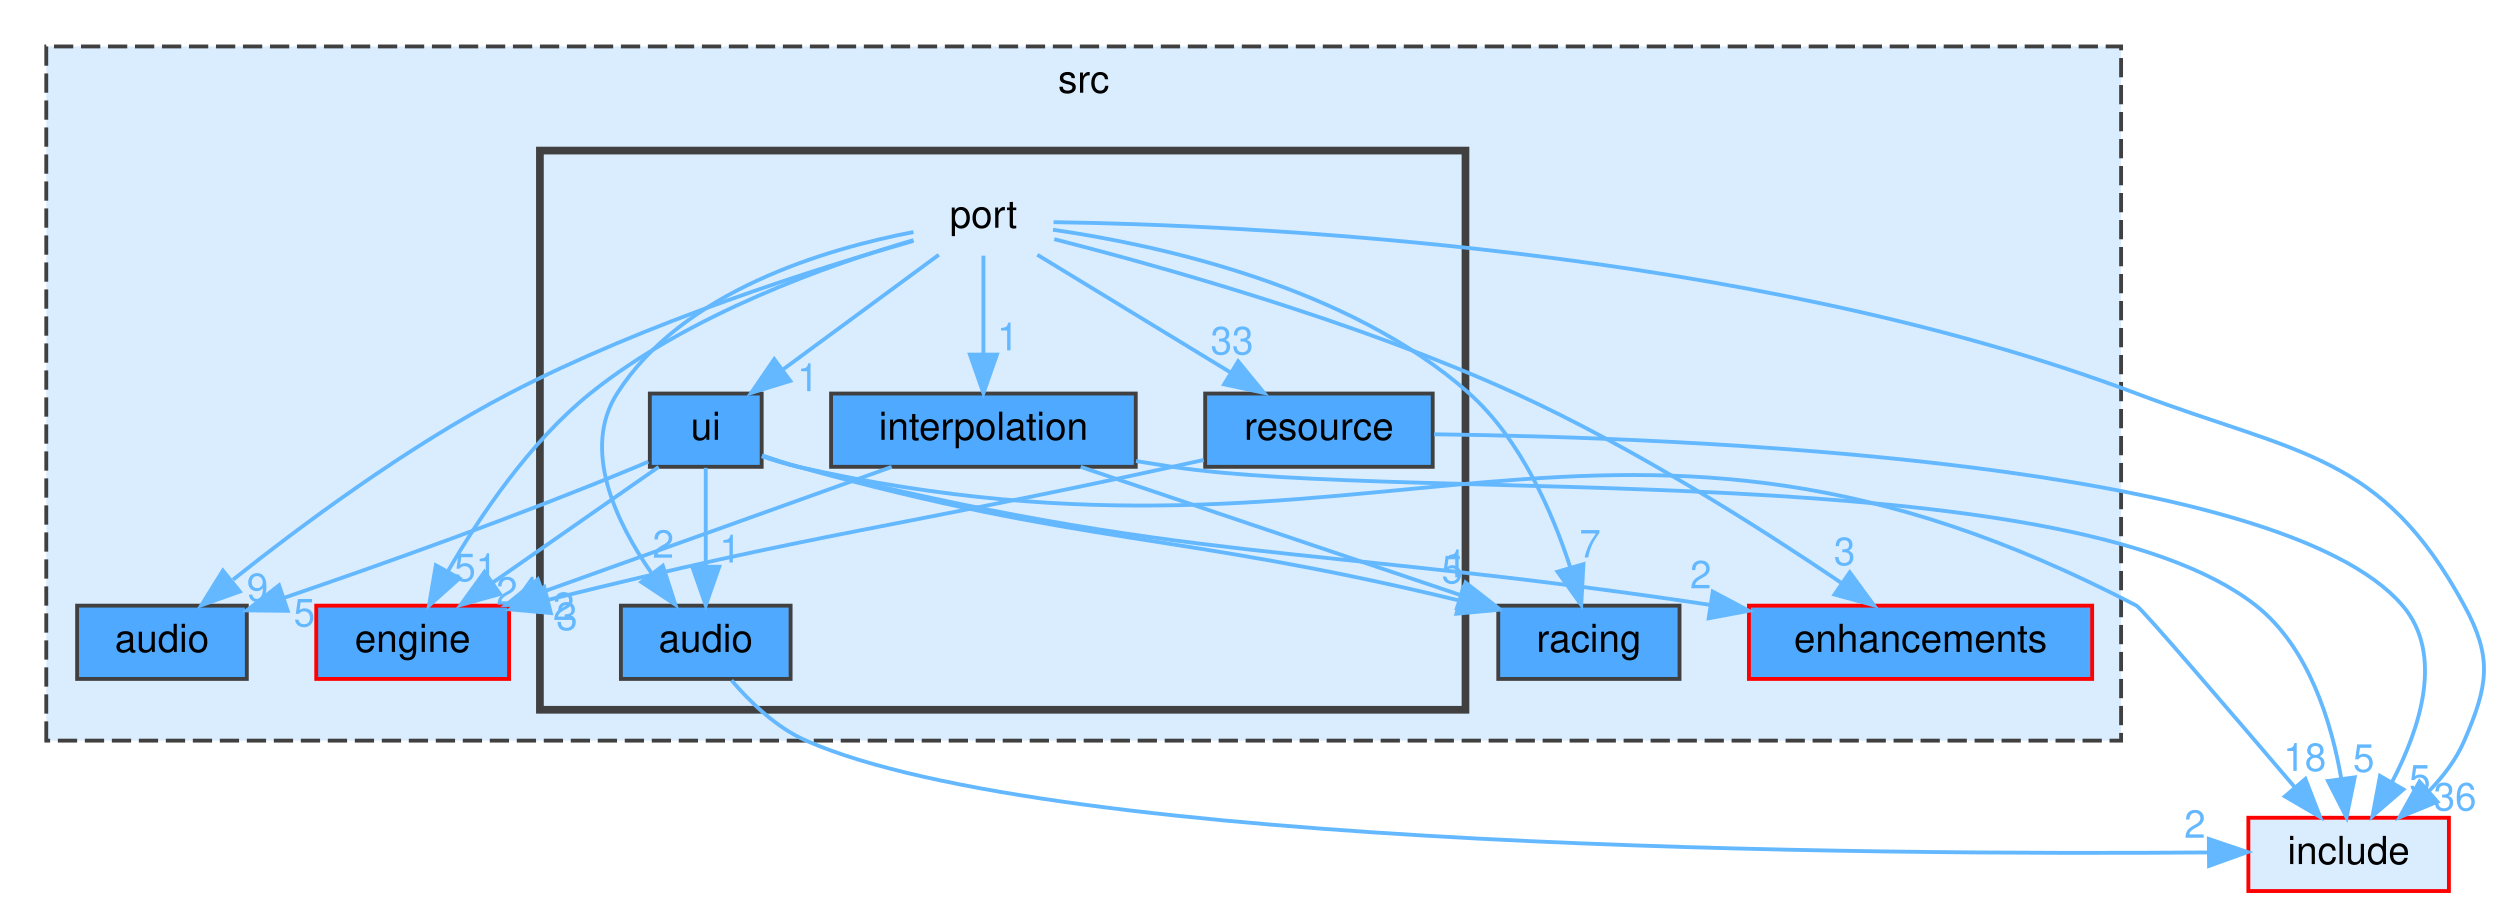
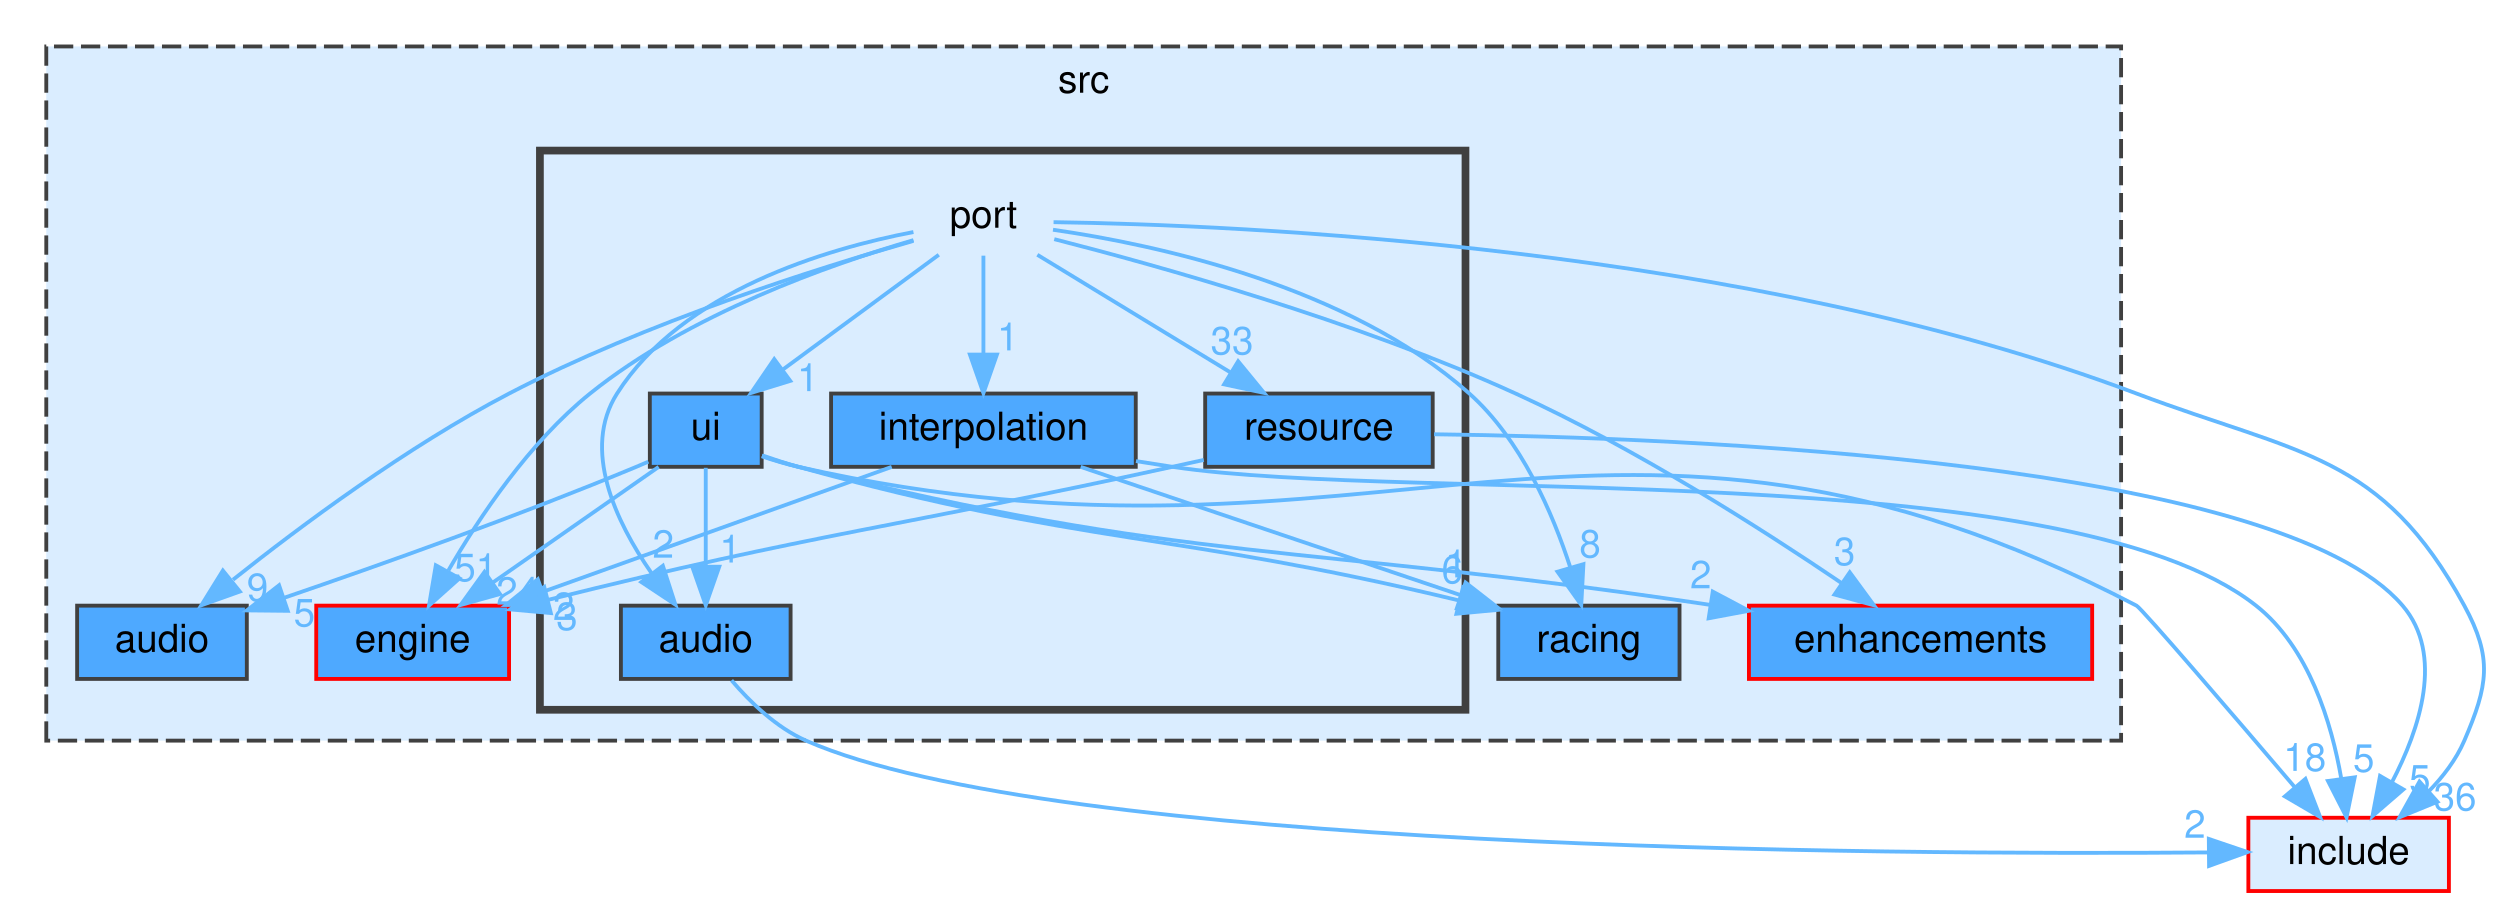
<svg xmlns="http://www.w3.org/2000/svg" xmlns:xlink="http://www.w3.org/1999/xlink" width="648pt" height="235pt" viewBox="0.00 0.00 648.25 235.00">
  <g id="graph0" class="graph" transform="scale(1 1) rotate(0) translate(4 231)">
    <g id="clust1" class="cluster">
      <g id="a_clust1">
        <a xlink:href="dir_68267d1309a1af8e8297ef4c3efbcdba.html" target="_top" xlink:title="src">
          <polygon fill="#daedff" stroke="#404040" stroke-dasharray="5,2" points="8,-39 8,-219 546,-219 546,-39 8,-39" />
          <text text-anchor="middle" x="277" y="-207" font-family="Helvetica,sans-Serif" font-size="10.00">src</text>
        </a>
      </g>
    </g>
    <g id="clust2" class="cluster">
      <g id="a_clust2">
        <a xlink:href="dir_fd8b95245ffcce776715f180c056b450.html" target="_top">
          <polygon fill="#daedff" stroke="#404040" stroke-width="2" points="136,-47 136,-192 376,-192 376,-47 136,-47" />
        </a>
      </g>
    </g>
    <g id="node1" class="node">
      <g id="a_node1">
        <a xlink:href="dir_2052808828190f934b76e979ee65af8a.html" target="_top" xlink:title="engine">
          <polygon fill="#4ea9ff" stroke="red" points="128,-74 78,-74 78,-55 128,-55 128,-74" />
          <text text-anchor="middle" x="103" y="-62" font-family="Helvetica,sans-Serif" font-size="10.00">engine</text>
        </a>
      </g>
    </g>
    <g id="node2" class="node">
      <g id="a_node2">
        <a xlink:href="dir_a63dedf81f1e5ea1d42bb45ef831eb8c.html" target="_top" xlink:title="audio">
          <polygon fill="#4ea9ff" stroke="#404040" points="60,-74 16,-74 16,-55 60,-55 60,-74" />
          <text text-anchor="middle" x="38" y="-62" font-family="Helvetica,sans-Serif" font-size="10.00">audio</text>
        </a>
      </g>
    </g>
    <g id="node3" class="node">
      <g id="a_node3">
        <a xlink:href="dir_b45e97d39ecfe8040b4610d59570e474.html" target="_top" xlink:title="enhancements">
          <polygon fill="#4ea9ff" stroke="red" points="538.5,-74 449.5,-74 449.5,-55 538.5,-55 538.5,-74" />
          <text text-anchor="middle" x="494" y="-62" font-family="Helvetica,sans-Serif" font-size="10.00">enhancements</text>
        </a>
      </g>
    </g>
    <g id="node4" class="node">
      <g id="a_node4">
        <a xlink:href="dir_b624d86e5671d82a613a73eb9566e66f.html" target="_top" xlink:title="racing">
          <polygon fill="#4ea9ff" stroke="#404040" points="431.5,-74 384.5,-74 384.5,-55 431.5,-55 431.5,-74" />
          <text text-anchor="middle" x="408" y="-62" font-family="Helvetica,sans-Serif" font-size="10.00">racing</text>
        </a>
      </g>
    </g>
    <g id="node5" class="node">
      <text text-anchor="middle" x="251" y="-172" font-family="Helvetica,sans-Serif" font-size="10.00">port</text>
    </g>
    <g id="edge1" class="edge">
      <g id="a_edge1">
        <a xlink:href="dir_000097_000047.html" target="_top">
          <path fill="none" stroke="#63b8ff" d="M232.86,-168.78C211.17,-162.46 174.59,-149.59 149,-129 133.3,-116.36 120.37,-97.1 112.26,-83.11" />
          <polygon fill="#63b8ff" stroke="#63b8ff" points="115.14,-81.08 107.24,-74.02 109.01,-84.46 115.14,-81.08" />
        </a>
      </g>
      <g id="a_edge1-headlabel">
        <a xlink:href="dir_000097_000047.html" target="_top" xlink:title="51">
          <text text-anchor="middle" x="119.36" y="-80.35" font-family="Helvetica,sans-Serif" font-size="10.00" fill="#63b8ff">51</text>
        </a>
      </g>
    </g>
    <g id="edge4" class="edge">
      <g id="a_edge4">
        <a xlink:href="dir_000097_000005.html" target="_top">
          <path fill="none" stroke="#63b8ff" d="M232.85,-168.59C208.28,-161.59 163.44,-147.48 128,-129 101.58,-115.22 73.97,-94.68 56.42,-80.73" />
          <polygon fill="#63b8ff" stroke="#63b8ff" points="58.19,-77.66 48.21,-74.1 53.79,-83.1 58.19,-77.66" />
        </a>
      </g>
      <g id="a_edge4-headlabel">
        <a xlink:href="dir_000097_000005.html" target="_top" xlink:title="9">
          <text text-anchor="middle" x="62.77" y="-75.21" font-family="Helvetica,sans-Serif" font-size="10.00" fill="#63b8ff">9</text>
        </a>
      </g>
    </g>
    <g id="edge5" class="edge">
      <g id="a_edge5">
        <a xlink:href="dir_000097_000048.html" target="_top">
          <path fill="none" stroke="#63b8ff" d="M269.37,-169.03C296.3,-162.16 347.77,-147.8 389,-129 419.9,-114.91 453.03,-93.74 473.63,-79.78" />
          <polygon fill="#63b8ff" stroke="#63b8ff" points="475.64,-82.64 481.91,-74.1 471.68,-76.87 475.64,-82.64" />
        </a>
      </g>
      <g id="a_edge5-headlabel">
        <a xlink:href="dir_000097_000048.html" target="_top" xlink:title="3">
          <text text-anchor="middle" x="474.29" y="-84.52" font-family="Helvetica,sans-Serif" font-size="10.00" fill="#63b8ff">3</text>
        </a>
      </g>
    </g>
    <g id="edge6" class="edge">
      <g id="a_edge6">
        <a xlink:href="dir_000097_000099.html" target="_top">
          <path fill="none" stroke="#63b8ff" d="M269.04,-171.47C295.65,-167.62 345.66,-156.94 377,-129 390.43,-117.03 398.64,-97.94 403.21,-83.81" />
          <polygon fill="#63b8ff" stroke="#63b8ff" points="406.58,-84.76 406.02,-74.18 399.86,-82.8 406.58,-84.76" />
        </a>
      </g>
      <g id="a_edge6-headlabel">
-         <a xlink:href="dir_000097_000099.html" target="_top" xlink:title="7">
-           <text text-anchor="middle" x="408.3" y="-86.5" font-family="Helvetica,sans-Serif" font-size="10.00" fill="#63b8ff">7</text>
+         <a xlink:href="dir_000097_000099.html" target="_top" xlink:title="8">
+           <text text-anchor="middle" x="408.3" y="-86.5" font-family="Helvetica,sans-Serif" font-size="10.00" fill="#63b8ff">8</text>
        </a>
      </g>
    </g>
    <g id="node6" class="node">
      <g id="a_node6">
        <a xlink:href="dir_5c60d9618c3805fe15c0bcbefba0a306.html" target="_top" xlink:title="audio">
          <polygon fill="#4ea9ff" stroke="#404040" points="201,-74 157,-74 157,-55 201,-55 201,-74" />
          <text text-anchor="middle" x="179" y="-62" font-family="Helvetica,sans-Serif" font-size="10.00">audio</text>
        </a>
      </g>
    </g>
    <g id="edge2" class="edge">
      <g id="a_edge2">
        <a xlink:href="dir_000097_000006.html" target="_top">
          <path fill="none" stroke="#63b8ff" d="M232.85,-170.88C210.35,-166.56 172.91,-155.59 156,-129 146.8,-114.53 155.62,-95.87 164.87,-82.53" />
          <polygon fill="#63b8ff" stroke="#63b8ff" points="167.88,-84.34 171.13,-74.26 162.3,-80.12 167.88,-84.34" />
        </a>
      </g>
      <g id="a_edge2-headlabel">
        <a xlink:href="dir_000097_000006.html" target="_top" xlink:title="2">
          <text text-anchor="middle" x="167.98" y="-86.42" font-family="Helvetica,sans-Serif" font-size="10.00" fill="#63b8ff">2</text>
        </a>
      </g>
    </g>
    <g id="node7" class="node">
      <g id="a_node7">
        <a xlink:href="dir_693e9fc1d56d07d615a96f6baaa3ee9b.html" target="_top" xlink:title="interpolation">
          <polygon fill="#4ea9ff" stroke="#404040" points="290.5,-129 211.5,-129 211.5,-110 290.5,-110 290.5,-129" />
          <text text-anchor="middle" x="251" y="-117" font-family="Helvetica,sans-Serif" font-size="10.00">interpolation</text>
        </a>
      </g>
    </g>
    <g id="edge3" class="edge">
      <g id="a_edge3">
        <a xlink:href="dir_000097_000060.html" target="_top">
          <path fill="none" stroke="#63b8ff" d="M251,-164.75C251,-157.8 251,-147.85 251,-139.13" />
          <polygon fill="#63b8ff" stroke="#63b8ff" points="254.5,-139.09 251,-129.09 247.5,-139.09 254.5,-139.09" />
        </a>
      </g>
      <g id="a_edge3-headlabel">
        <a xlink:href="dir_000097_000060.html" target="_top" xlink:title="1">
          <text text-anchor="middle" x="257.34" y="-140.18" font-family="Helvetica,sans-Serif" font-size="10.00" fill="#63b8ff">1</text>
        </a>
      </g>
    </g>
    <g id="node8" class="node">
      <g id="a_node8">
        <a xlink:href="dir_d6c1aceaca3b5d40d9e809aade2680aa.html" target="_top" xlink:title="resource">
          <polygon fill="#4ea9ff" stroke="#404040" points="367.5,-129 308.5,-129 308.5,-110 367.5,-110 367.5,-129" />
          <text text-anchor="middle" x="338" y="-117" font-family="Helvetica,sans-Serif" font-size="10.00">resource</text>
        </a>
      </g>
    </g>
    <g id="edge9" class="edge">
      <g id="a_edge9">
        <a xlink:href="dir_000097_000106.html" target="_top">
          <path fill="none" stroke="#63b8ff" d="M264.98,-164.98C278.47,-156.77 299.13,-144.18 315.04,-134.49" />
          <polygon fill="#63b8ff" stroke="#63b8ff" points="317.05,-137.36 323.77,-129.17 313.41,-131.38 317.05,-137.36" />
        </a>
      </g>
      <g id="a_edge9-headlabel">
        <a xlink:href="dir_000097_000106.html" target="_top" xlink:title="33">
          <text text-anchor="middle" x="315.46" y="-139.16" font-family="Helvetica,sans-Serif" font-size="10.00" fill="#63b8ff">33</text>
        </a>
      </g>
    </g>
    <g id="node9" class="node">
      <g id="a_node9">
        <a xlink:href="dir_d4fecef9a83f235e24caddea49caed82.html" target="_top" xlink:title="ui">
          <polygon fill="#4ea9ff" stroke="#404040" points="193.5,-129 164.5,-129 164.5,-110 193.5,-110 193.5,-129" />
          <text text-anchor="middle" x="179" y="-117" font-family="Helvetica,sans-Serif" font-size="10.00">ui</text>
        </a>
      </g>
    </g>
    <g id="edge8" class="edge">
      <g id="a_edge8">
        <a xlink:href="dir_000097_000137.html" target="_top">
          <path fill="none" stroke="#63b8ff" d="M239.43,-164.98C228.58,-157 212.12,-144.88 199.12,-135.31" />
          <polygon fill="#63b8ff" stroke="#63b8ff" points="200.91,-132.28 190.78,-129.17 196.76,-137.92 200.91,-132.28" />
        </a>
      </g>
      <g id="a_edge8-headlabel">
        <a xlink:href="dir_000097_000137.html" target="_top" xlink:title="1">
          <text text-anchor="middle" x="205.48" y="-129.62" font-family="Helvetica,sans-Serif" font-size="10.00" fill="#63b8ff">1</text>
        </a>
      </g>
    </g>
    <g id="node10" class="node">
      <g id="a_node10">
        <a xlink:href="dir_d44c64559bbebec7f509842c48db8b23.html" target="_top" xlink:title="include">
          <polygon fill="#daedff" stroke="red" points="631,-19 579,-19 579,0 631,0 631,-19" />
          <text text-anchor="middle" x="605" y="-7" font-family="Helvetica,sans-Serif" font-size="10.00">include</text>
        </a>
      </g>
    </g>
    <g id="edge7" class="edge">
      <g id="a_edge7">
        <a xlink:href="dir_000097_000059.html" target="_top">
          <path fill="none" stroke="#63b8ff" d="M269.19,-173.44C316.88,-172.73 448.86,-167.19 550,-129 592.1,-113.11 613.5,-113.53 635,-74 642.43,-60.34 641.14,-53.29 635,-39 632.89,-34.09 629.48,-29.63 625.7,-25.77" />
          <polygon fill="#63b8ff" stroke="#63b8ff" points="628.02,-23.15 618.21,-19.13 623.37,-28.39 628.02,-23.15" />
        </a>
      </g>
      <g id="a_edge7-headlabel">
        <a xlink:href="dir_000097_000059.html" target="_top" xlink:title="36">
          <text text-anchor="middle" x="632.59" y="-20.91" font-family="Helvetica,sans-Serif" font-size="10.00" fill="#63b8ff">36</text>
        </a>
      </g>
    </g>
    <g id="edge10" class="edge">
      <g id="a_edge10">
        <a xlink:href="dir_000006_000059.html" target="_top">
          <path fill="none" stroke="#63b8ff" d="M185.69,-54.63C190.42,-49.09 197.28,-42.39 205,-39 269.65,-10.64 482.88,-9.33 568.72,-10.01" />
          <polygon fill="#63b8ff" stroke="#63b8ff" points="568.75,-13.51 578.78,-10.1 568.81,-6.51 568.75,-13.51" />
        </a>
      </g>
      <g id="a_edge10-headlabel">
        <a xlink:href="dir_000006_000059.html" target="_top" xlink:title="2">
          <text text-anchor="middle" x="565.13" y="-13.81" font-family="Helvetica,sans-Serif" font-size="10.00" fill="#63b8ff">2</text>
        </a>
      </g>
    </g>
    <g id="edge11" class="edge">
      <g id="a_edge11">
        <a xlink:href="dir_000060_000047.html" target="_top">
          <path fill="none" stroke="#63b8ff" d="M227.22,-109.98C202.77,-101.23 164.47,-87.51 136.85,-77.62" />
          <polygon fill="#63b8ff" stroke="#63b8ff" points="137.81,-74.25 127.21,-74.17 135.45,-80.84 137.81,-74.25" />
        </a>
      </g>
      <g id="a_edge11-headlabel">
        <a xlink:href="dir_000060_000047.html" target="_top" xlink:title="2">
          <text text-anchor="middle" x="142.15" y="-70.29" font-family="Helvetica,sans-Serif" font-size="10.00" fill="#63b8ff">2</text>
        </a>
      </g>
    </g>
    <g id="edge12" class="edge">
      <g id="a_edge12">
        <a xlink:href="dir_000060_000099.html" target="_top">
          <path fill="none" stroke="#63b8ff" d="M276.22,-109.98C302.9,-100.98 345.11,-86.73 374.55,-76.79" />
          <polygon fill="#63b8ff" stroke="#63b8ff" points="376.02,-79.99 384.38,-73.47 373.78,-73.36 376.02,-79.99" />
        </a>
      </g>
      <g id="a_edge12-headlabel">
        <a xlink:href="dir_000060_000099.html" target="_top" xlink:title="1">
          <text text-anchor="middle" x="373.53" y="-81.33" font-family="Helvetica,sans-Serif" font-size="10.00" fill="#63b8ff">1</text>
        </a>
      </g>
    </g>
    <g id="edge13" class="edge">
      <g id="a_edge13">
        <a xlink:href="dir_000060_000059.html" target="_top">
          <path fill="none" stroke="#63b8ff" d="M290.56,-111.48C293.75,-110.96 296.93,-110.46 300,-110 362.25,-100.62 531.59,-113.02 581,-74 594.71,-63.17 600.59,-43.6 603.11,-29.03" />
          <polygon fill="#63b8ff" stroke="#63b8ff" points="606.58,-29.48 604.46,-19.1 599.64,-28.54 606.58,-29.48" />
        </a>
      </g>
      <g id="a_edge13-headlabel">
        <a xlink:href="dir_000060_000059.html" target="_top" xlink:title="5">
          <text text-anchor="middle" x="608.91" y="-30.92" font-family="Helvetica,sans-Serif" font-size="10.00" fill="#63b8ff">5</text>
        </a>
      </g>
    </g>
    <g id="edge14" class="edge">
      <g id="a_edge14">
        <a xlink:href="dir_000106_000047.html" target="_top">
          <path fill="none" stroke="#63b8ff" d="M308.13,-111.79C305.39,-111.18 302.64,-110.58 300,-110 228.61,-94.37 207.79,-92.86 137.98,-75.47" />
          <polygon fill="#63b8ff" stroke="#63b8ff" points="138.83,-72.07 128.28,-73.03 137.12,-78.86 138.83,-72.07" />
        </a>
      </g>
      <g id="a_edge14-headlabel">
        <a xlink:href="dir_000106_000047.html" target="_top" xlink:title="3">
          <text text-anchor="middle" x="143.01" y="-67.7" font-family="Helvetica,sans-Serif" font-size="10.00" fill="#63b8ff">3</text>
        </a>
      </g>
    </g>
    <g id="edge15" class="edge">
      <g id="a_edge15">
        <a xlink:href="dir_000106_000059.html" target="_top">
          <path fill="none" stroke="#63b8ff" d="M367.85,-118.44C433.46,-117.59 586.92,-111.56 619,-74 629.84,-61.31 623.49,-42.09 616.18,-28.12" />
          <polygon fill="#63b8ff" stroke="#63b8ff" points="619.2,-26.35 611.18,-19.43 613.14,-29.85 619.2,-26.35" />
        </a>
      </g>
      <g id="a_edge15-headlabel">
        <a xlink:href="dir_000106_000059.html" target="_top" xlink:title="5">
          <text text-anchor="middle" x="623.46" y="-25.55" font-family="Helvetica,sans-Serif" font-size="10.00" fill="#63b8ff">5</text>
        </a>
      </g>
    </g>
    <g id="edge16" class="edge">
      <g id="a_edge16">
        <a xlink:href="dir_000137_000047.html" target="_top">
          <path fill="none" stroke="#63b8ff" d="M166.79,-109.98C155.22,-101.92 137.62,-89.65 123.84,-80.03" />
          <polygon fill="#63b8ff" stroke="#63b8ff" points="125.64,-77.02 115.43,-74.17 121.63,-82.76 125.64,-77.02" />
        </a>
      </g>
      <g id="a_edge16-headlabel">
        <a xlink:href="dir_000137_000047.html" target="_top" xlink:title="24">
          <text text-anchor="middle" x="130.21" y="-74.25" font-family="Helvetica,sans-Serif" font-size="10.00" fill="#63b8ff">24</text>
        </a>
      </g>
    </g>
    <g id="edge18" class="edge">
      <g id="a_edge18">
        <a xlink:href="dir_000137_000005.html" target="_top">
          <path fill="none" stroke="#63b8ff" d="M164.12,-111.34C163.07,-110.88 162.02,-110.42 161,-110 130.41,-97.28 94.74,-84.6 69.71,-76.05" />
          <polygon fill="#63b8ff" stroke="#63b8ff" points="70.61,-72.66 60.01,-72.77 68.36,-79.29 70.61,-72.66" />
        </a>
      </g>
      <g id="a_edge18-headlabel">
        <a xlink:href="dir_000137_000005.html" target="_top" xlink:title="5">
          <text text-anchor="middle" x="74.92" y="-68.63" font-family="Helvetica,sans-Serif" font-size="10.00" fill="#63b8ff">5</text>
        </a>
      </g>
    </g>
    <g id="edge19" class="edge">
      <g id="a_edge19">
        <a xlink:href="dir_000137_000048.html" target="_top">
          <path fill="none" stroke="#63b8ff" d="M193.59,-112.84C196.66,-111.78 199.91,-110.77 203,-110 303.64,-84.81 333.5,-90.11 439.33,-74.22" />
          <polygon fill="#63b8ff" stroke="#63b8ff" points="440.12,-77.64 449.47,-72.67 439.06,-70.72 440.12,-77.64" />
        </a>
      </g>
      <g id="a_edge19-headlabel">
        <a xlink:href="dir_000137_000048.html" target="_top" xlink:title="2">
          <text text-anchor="middle" x="436.99" y="-78.49" font-family="Helvetica,sans-Serif" font-size="10.00" fill="#63b8ff">2</text>
        </a>
      </g>
    </g>
    <g id="edge20" class="edge">
      <g id="a_edge20">
        <a xlink:href="dir_000137_000099.html" target="_top">
          <path fill="none" stroke="#63b8ff" d="M193.62,-112.96C196.69,-111.89 199.93,-110.85 203,-110 277.18,-89.43 300.29,-93.3 374.41,-75.32" />
          <polygon fill="#63b8ff" stroke="#63b8ff" points="375.35,-78.69 384.21,-72.89 373.66,-71.9 375.35,-78.69" />
        </a>
      </g>
      <g id="a_edge20-headlabel">
-         <a xlink:href="dir_000137_000099.html" target="_top" xlink:title="5">
-           <text text-anchor="middle" x="372.55" y="-79.81" font-family="Helvetica,sans-Serif" font-size="10.00" fill="#63b8ff">5</text>
+         <a xlink:href="dir_000137_000099.html" target="_top" xlink:title="6">
+           <text text-anchor="middle" x="372.55" y="-79.81" font-family="Helvetica,sans-Serif" font-size="10.00" fill="#63b8ff">6</text>
        </a>
      </g>
    </g>
    <g id="edge17" class="edge">
      <g id="a_edge17">
        <a xlink:href="dir_000137_000006.html" target="_top">
          <path fill="none" stroke="#63b8ff" d="M179,-109.75C179,-102.8 179,-92.85 179,-84.13" />
          <polygon fill="#63b8ff" stroke="#63b8ff" points="182.5,-84.09 179,-74.09 175.5,-84.09 182.5,-84.09" />
        </a>
      </g>
      <g id="a_edge17-headlabel">
        <a xlink:href="dir_000137_000006.html" target="_top" xlink:title="1">
          <text text-anchor="middle" x="185.34" y="-85.18" font-family="Helvetica,sans-Serif" font-size="10.00" fill="#63b8ff">1</text>
        </a>
      </g>
    </g>
    <g id="edge21" class="edge">
      <g id="a_edge21">
        <a xlink:href="dir_000137_000059.html" target="_top">
          <path fill="none" stroke="#63b8ff" d="M193.56,-112.72C196.64,-111.68 199.9,-110.7 203,-110 354.25,-75.88 412.49,-145.63 550,-74 551.37,-73.28 575.17,-45.53 591.01,-26.95" />
          <polygon fill="#63b8ff" stroke="#63b8ff" points="593.79,-29.08 597.61,-19.19 588.47,-24.54 593.79,-29.08" />
        </a>
      </g>
      <g id="a_edge21-headlabel">
        <a xlink:href="dir_000137_000059.html" target="_top" xlink:title="18">
          <text text-anchor="middle" x="593.63" y="-31.15" font-family="Helvetica,sans-Serif" font-size="10.00" fill="#63b8ff">18</text>
        </a>
      </g>
    </g>
  </g>
</svg>
